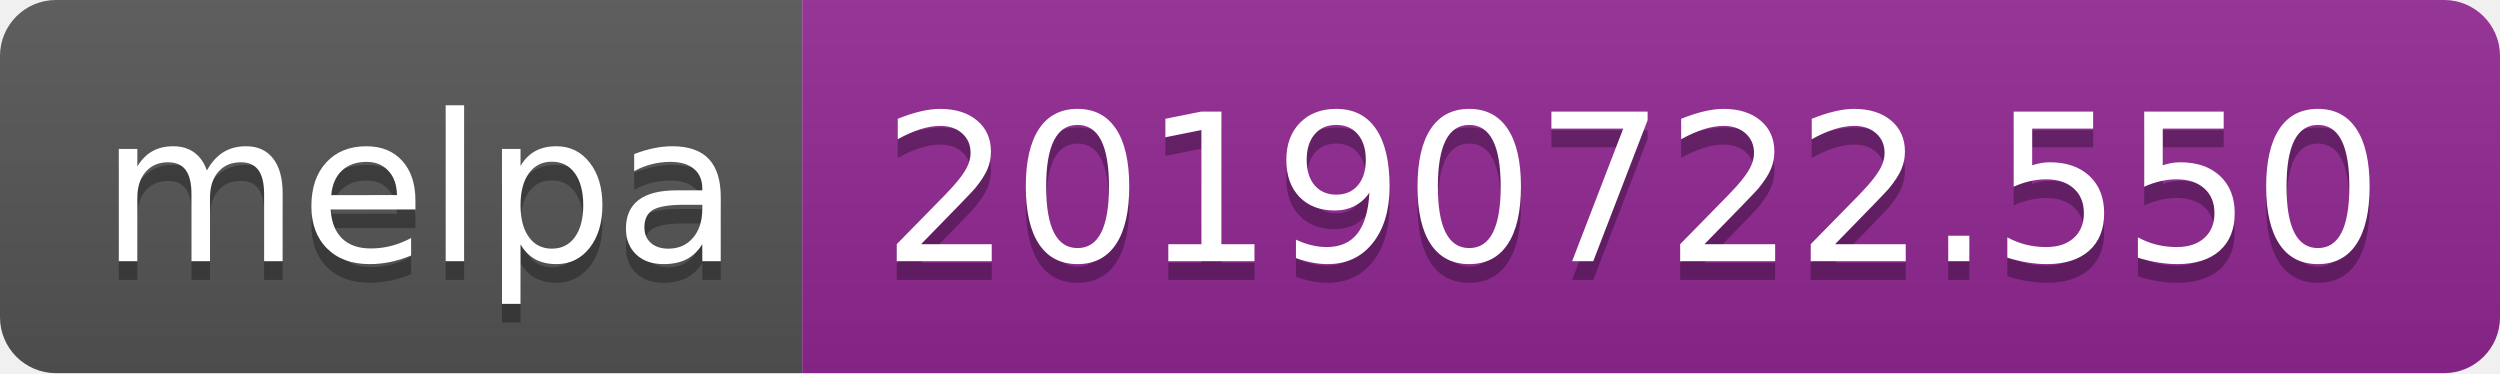
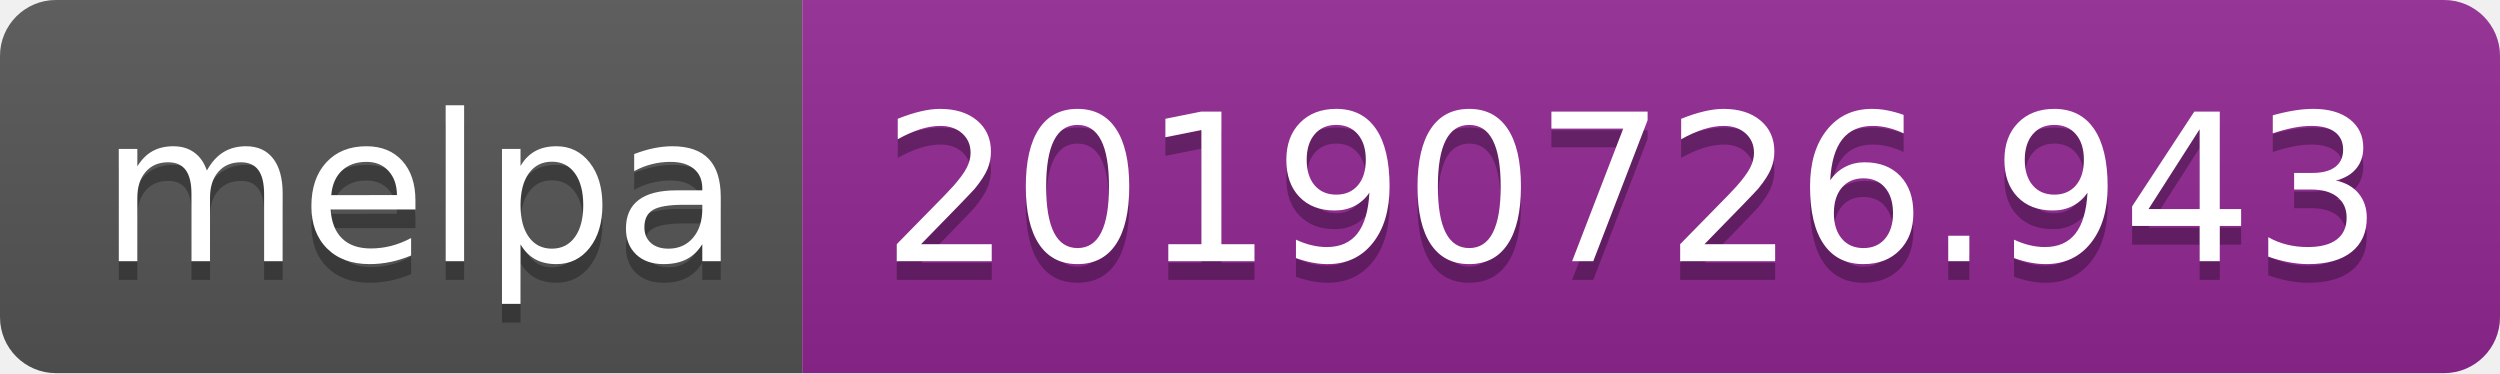
<svg xmlns="http://www.w3.org/2000/svg" width="134" height="20">
  <linearGradient id="b" x2="0" y2="100%">
    <stop offset="0" stop-color="#bbb" stop-opacity=".1" />
    <stop offset="1" stop-opacity=".1" />
  </linearGradient>
  <clipPath id="a">
    <rect width="134" height="20" rx="3" fill="#fff" />
  </clipPath>
  <g clip-path="url(#a)">
    <path fill="#555" d="M0 0h43v20H0z" />
    <path fill="#922793" d="M43 0h91v20H43z" />
    <path fill="url(#b)" d="M0 0h134v20H0z" />
  </g>
  <g fill="#fff" text-anchor="middle" font-family="DejaVu Sans,Verdana,Geneva,sans-serif" font-size="110">
    <text x="225" y="150" fill="#010101" fill-opacity=".3" transform="scale(.1)" textLength="330">melpa</text>
    <text x="225" y="140" transform="scale(.1)" textLength="330">melpa</text>
-     <text x="875" y="150" fill="#010101" fill-opacity=".3" transform="scale(.1)" textLength="810">20190722.550</text>
-     <text x="875" y="140" transform="scale(.1)" textLength="810">20190722.550</text>
+     <text x="875" y="150" fill="#010101" fill-opacity=".3" transform="scale(.1)" textLength="810">20190726.943</text>
+     <text x="875" y="140" transform="scale(.1)" textLength="810">20190726.943</text>
  </g>
</svg>
